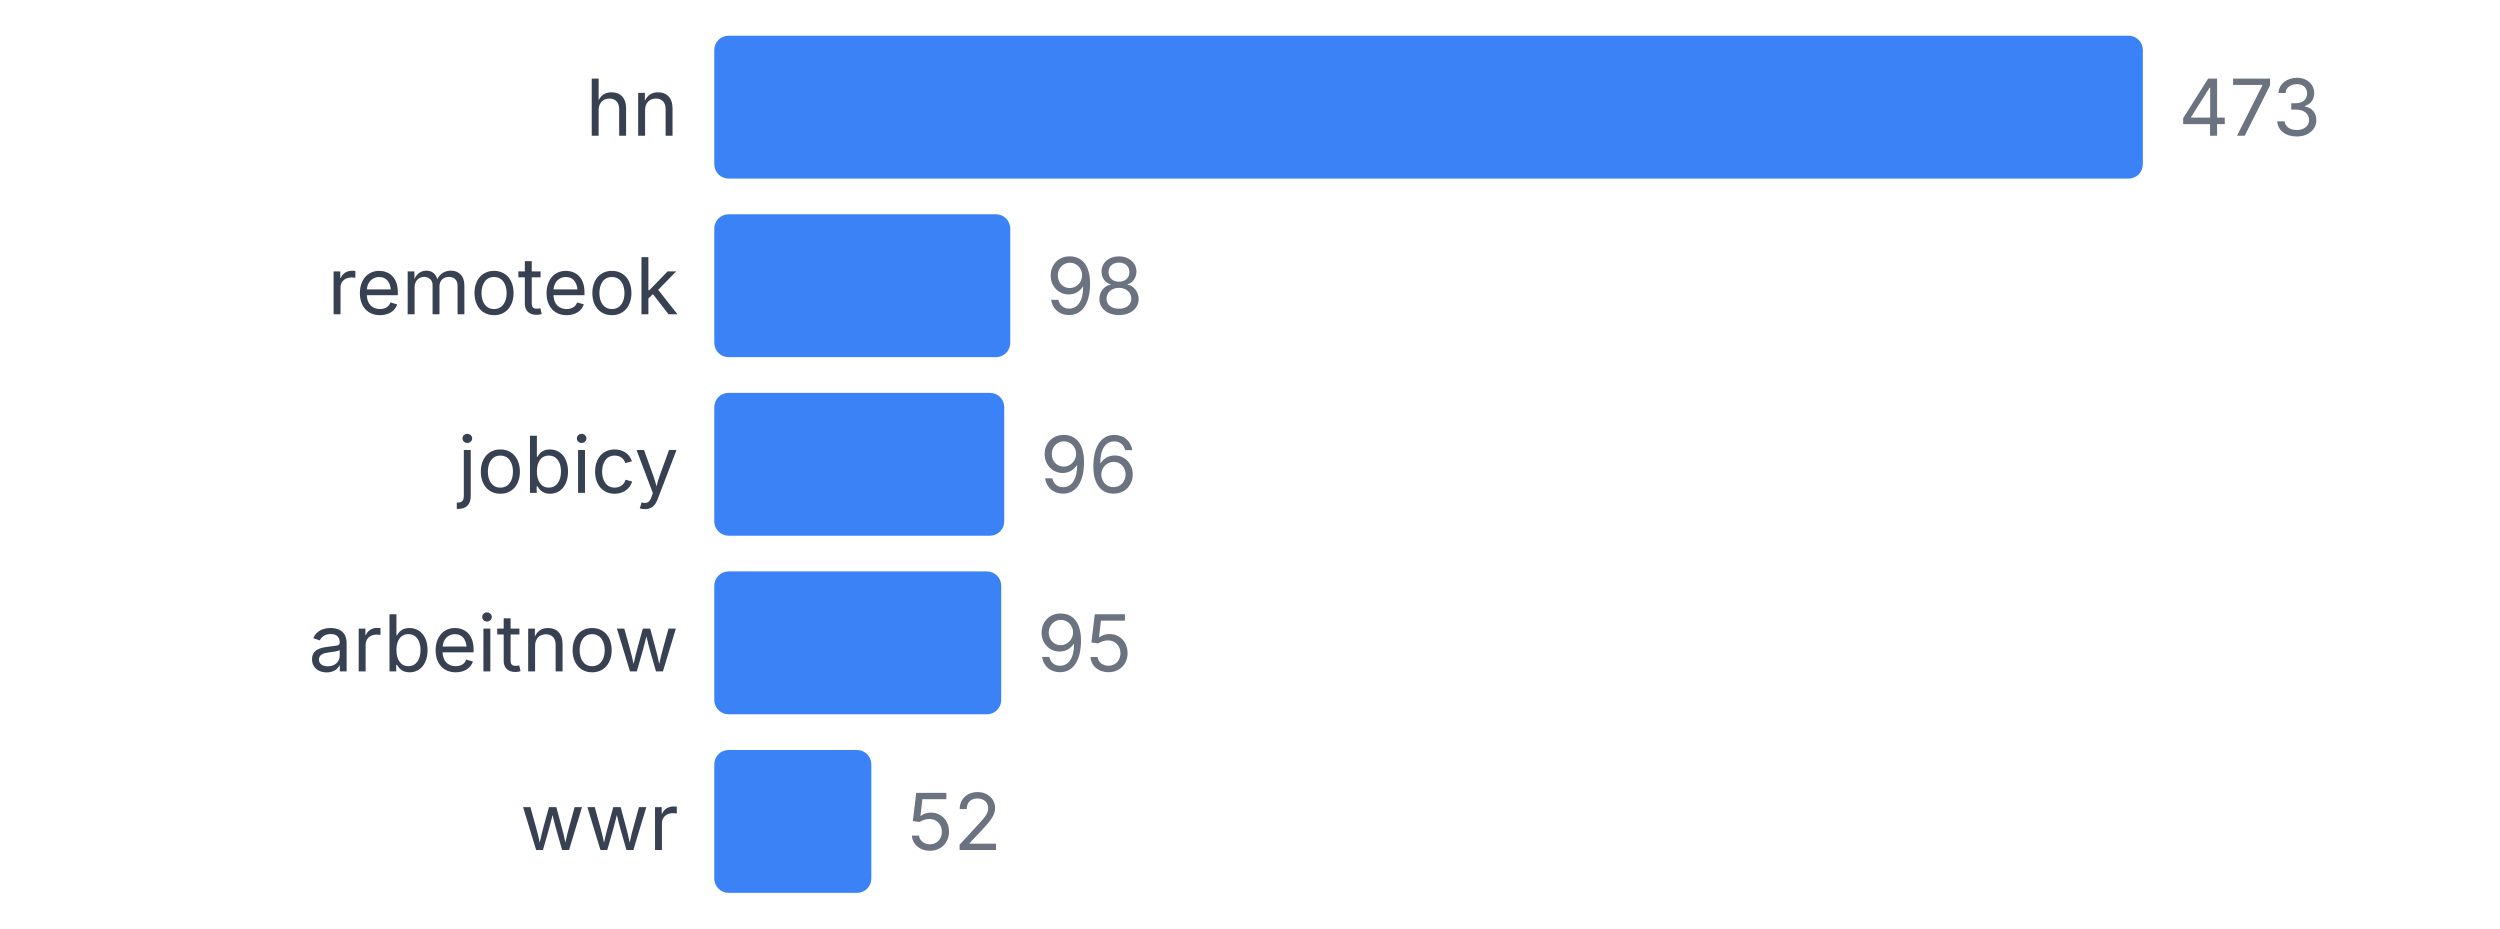
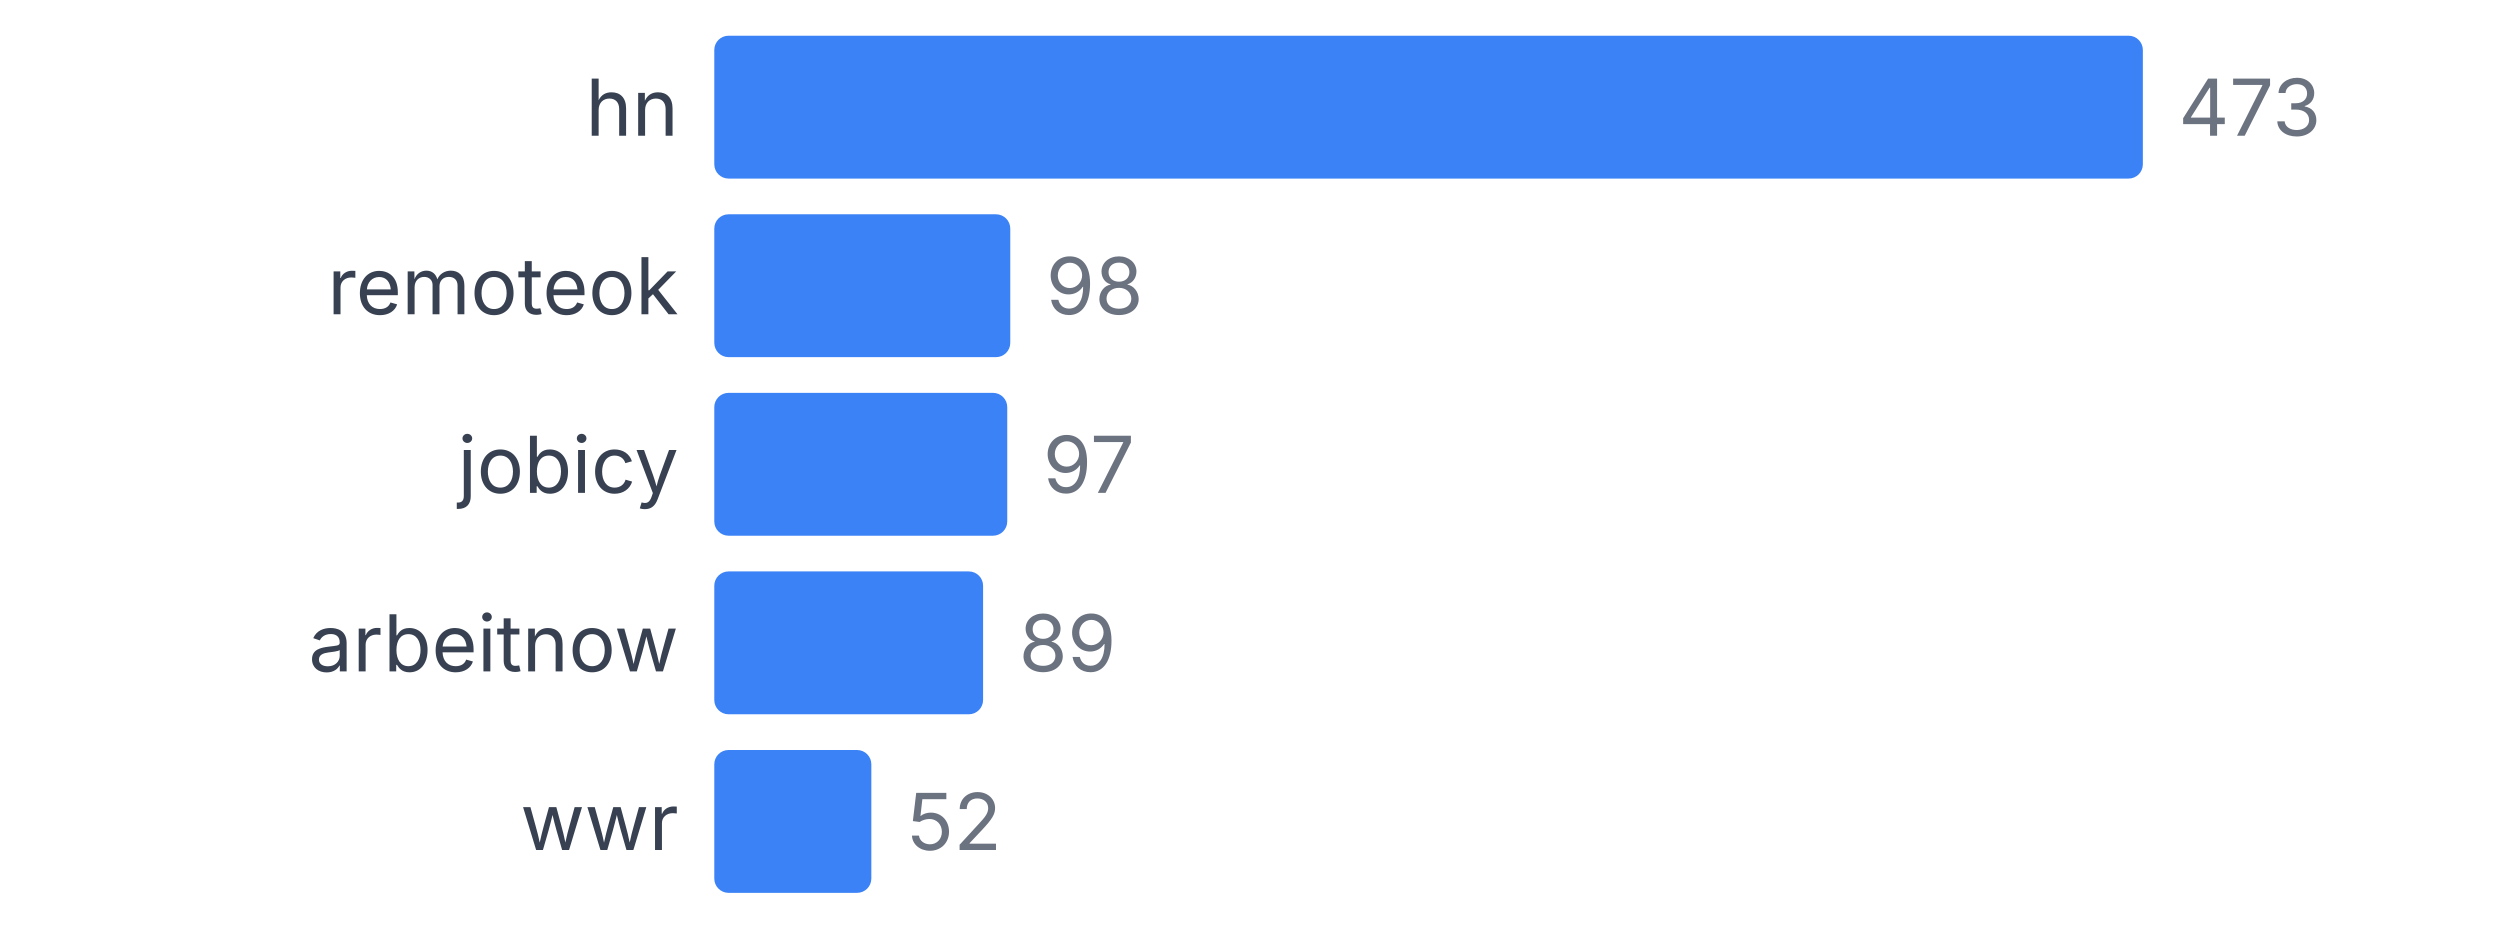
<svg xmlns="http://www.w3.org/2000/svg" width="350" height="130" viewBox="0 0 350 130">
  <style>
    text { font-family: system-ui, -apple-system, sans-serif; }
  </style>
  <text x="95" y="19" text-anchor="end" font-size="11" fill="#374151">hn</text>
  <rect x="100" y="5" width="200" height="20" fill="#3b82f6" rx="2" />
  <text x="305" y="19" font-size="11" fill="#6b7280">473</text>
  <text x="95" y="44" text-anchor="end" font-size="11" fill="#374151">remoteok</text>
  <rect x="100" y="30" width="41.438" height="20" fill="#3b82f6" rx="2" />
  <text x="146.438" y="44" font-size="11" fill="#6b7280">98</text>
  <text x="95" y="69" text-anchor="end" font-size="11" fill="#374151">jobicy</text>
-   <rect x="100" y="55" width="40.592" height="20" fill="#3b82f6" rx="2" />
-   <text x="145.592" y="69" font-size="11" fill="#6b7280">96</text>
+   <rect x="100" y="55" width="41.015" height="20" fill="#3b82f6" rx="2" />
+   <text x="146.015" y="69" font-size="11" fill="#6b7280">97</text>
  <text x="95" y="94" text-anchor="end" font-size="11" fill="#374151">arbeitnow</text>
-   <rect x="100" y="80" width="40.169" height="20" fill="#3b82f6" rx="2" />
-   <text x="145.169" y="94" font-size="11" fill="#6b7280">95</text>
+   <rect x="100" y="80" width="37.632" height="20" fill="#3b82f6" rx="2" />
+   <text x="142.632" y="94" font-size="11" fill="#6b7280">89</text>
  <text x="95" y="119" text-anchor="end" font-size="11" fill="#374151">wwr</text>
  <rect x="100" y="105" width="21.987" height="20" fill="#3b82f6" rx="2" />
  <text x="126.987" y="119" font-size="11" fill="#6b7280">52</text>
</svg>
